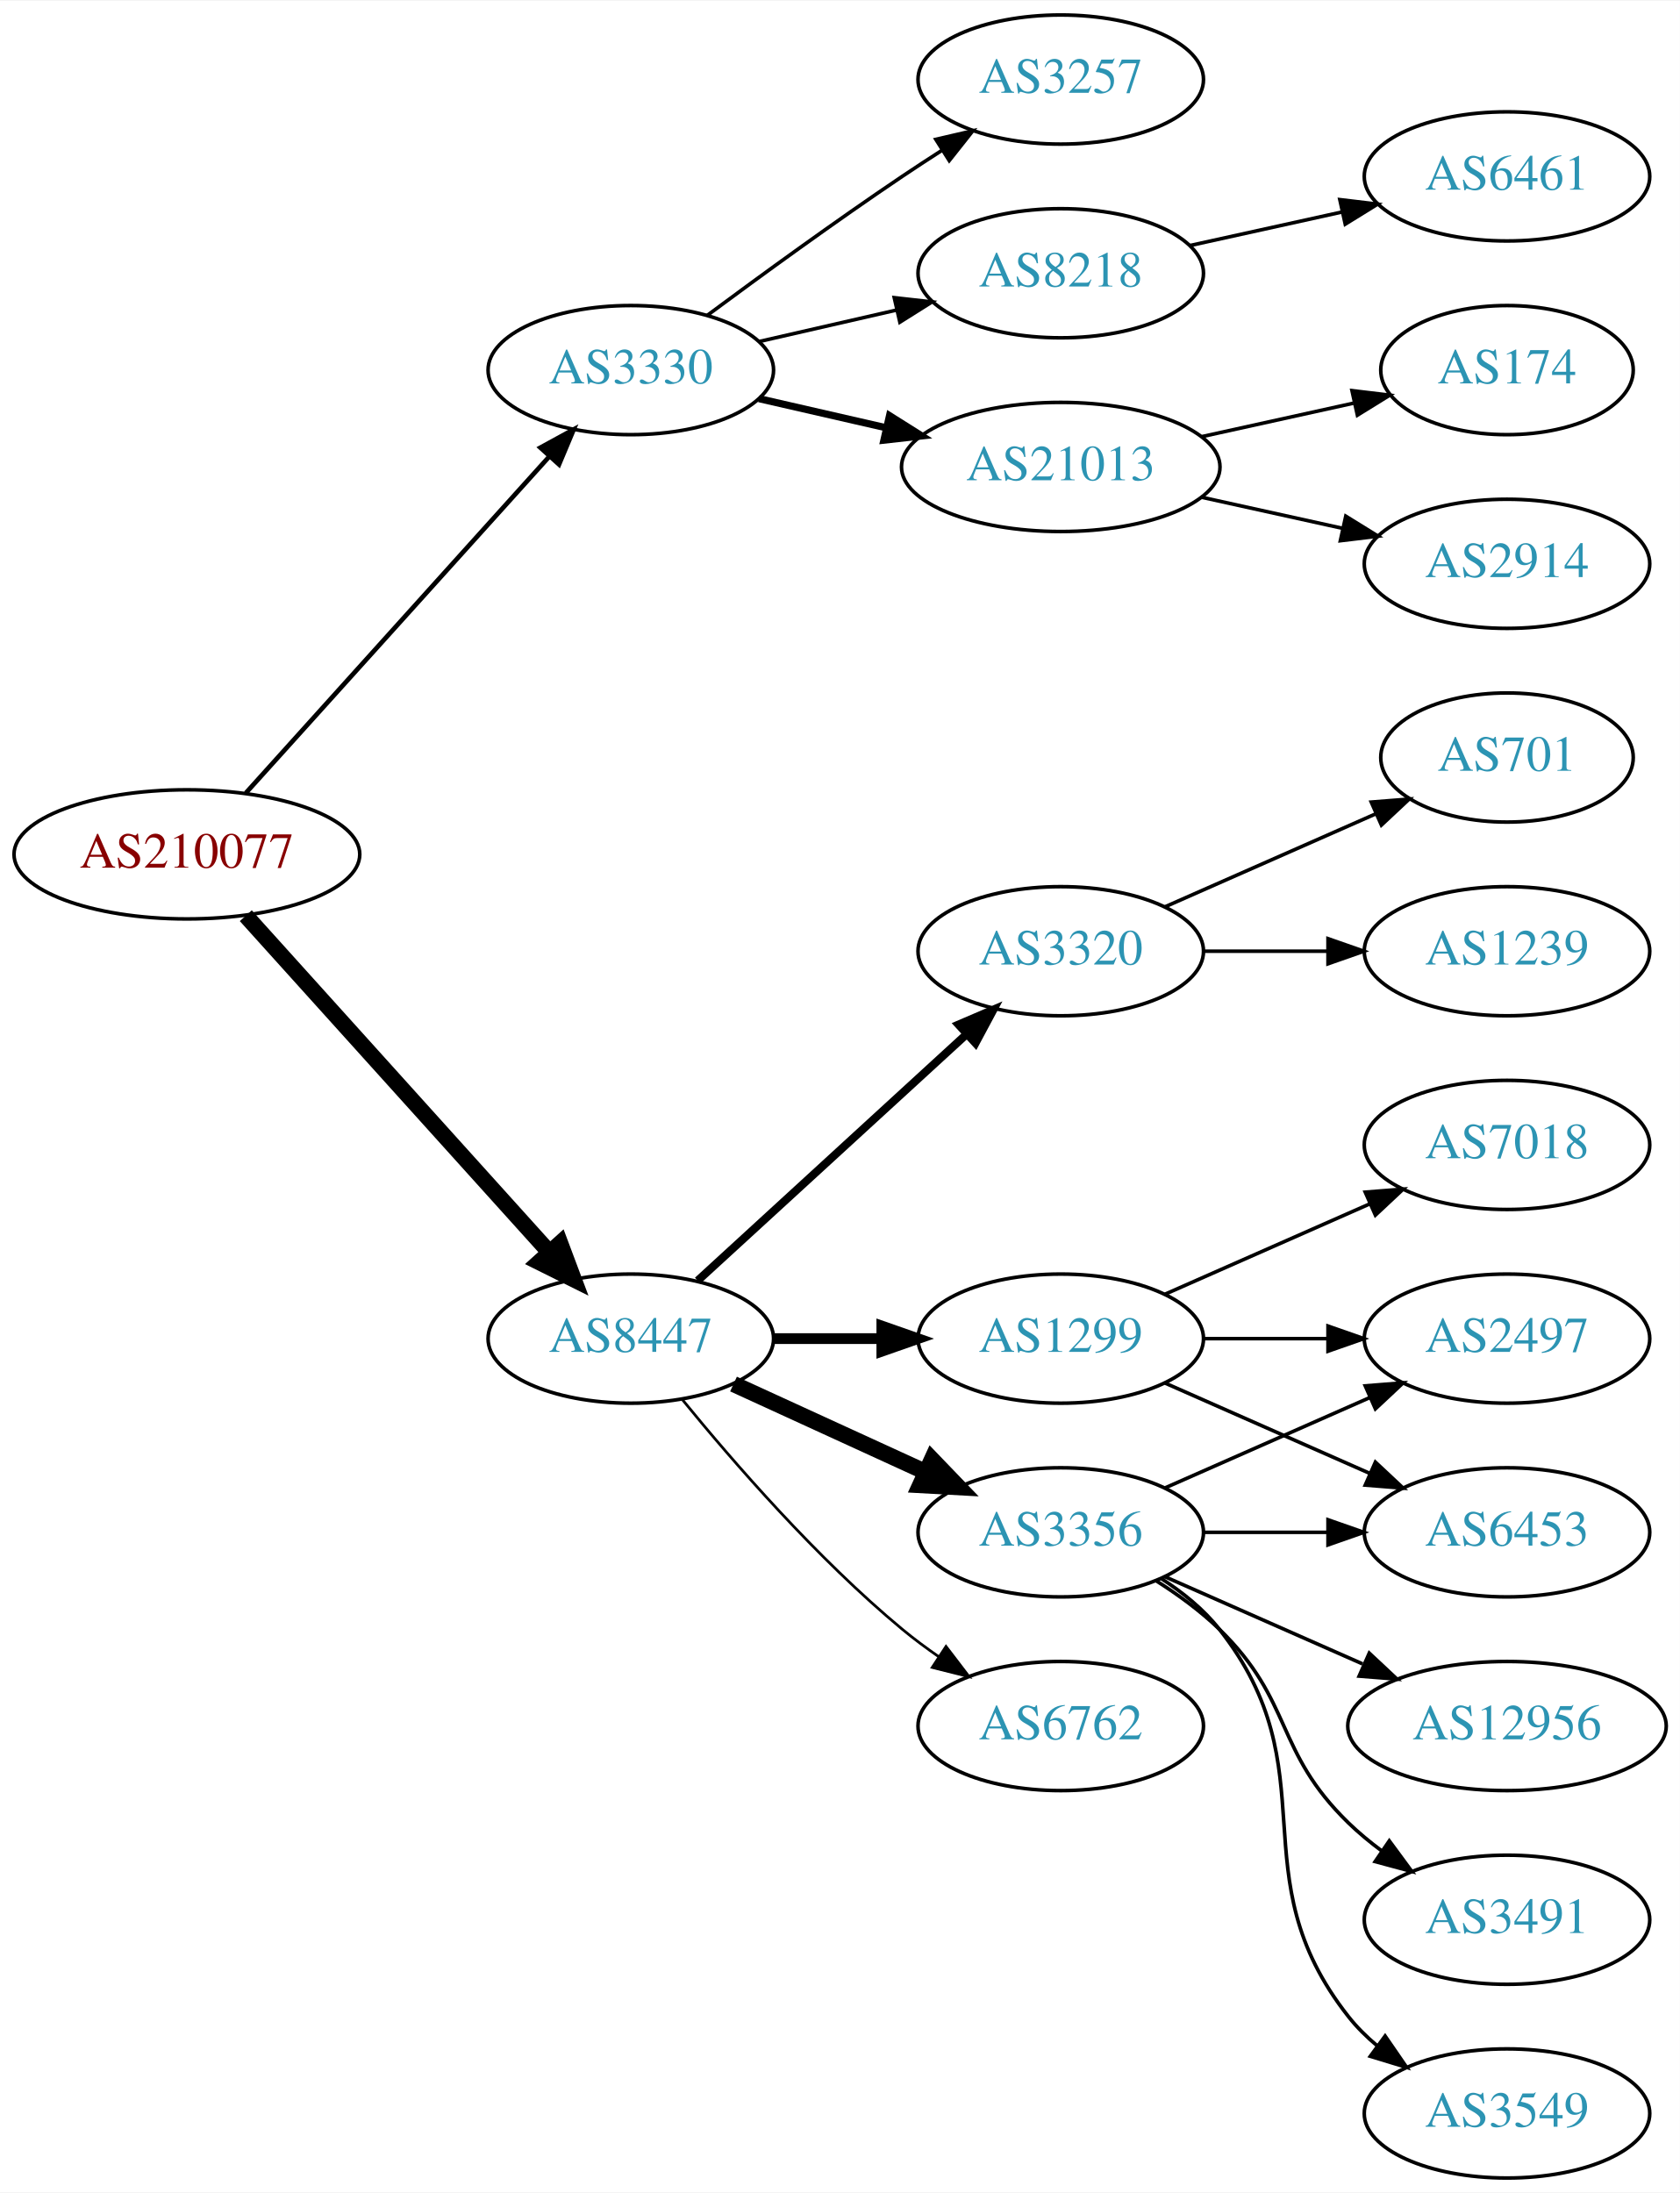
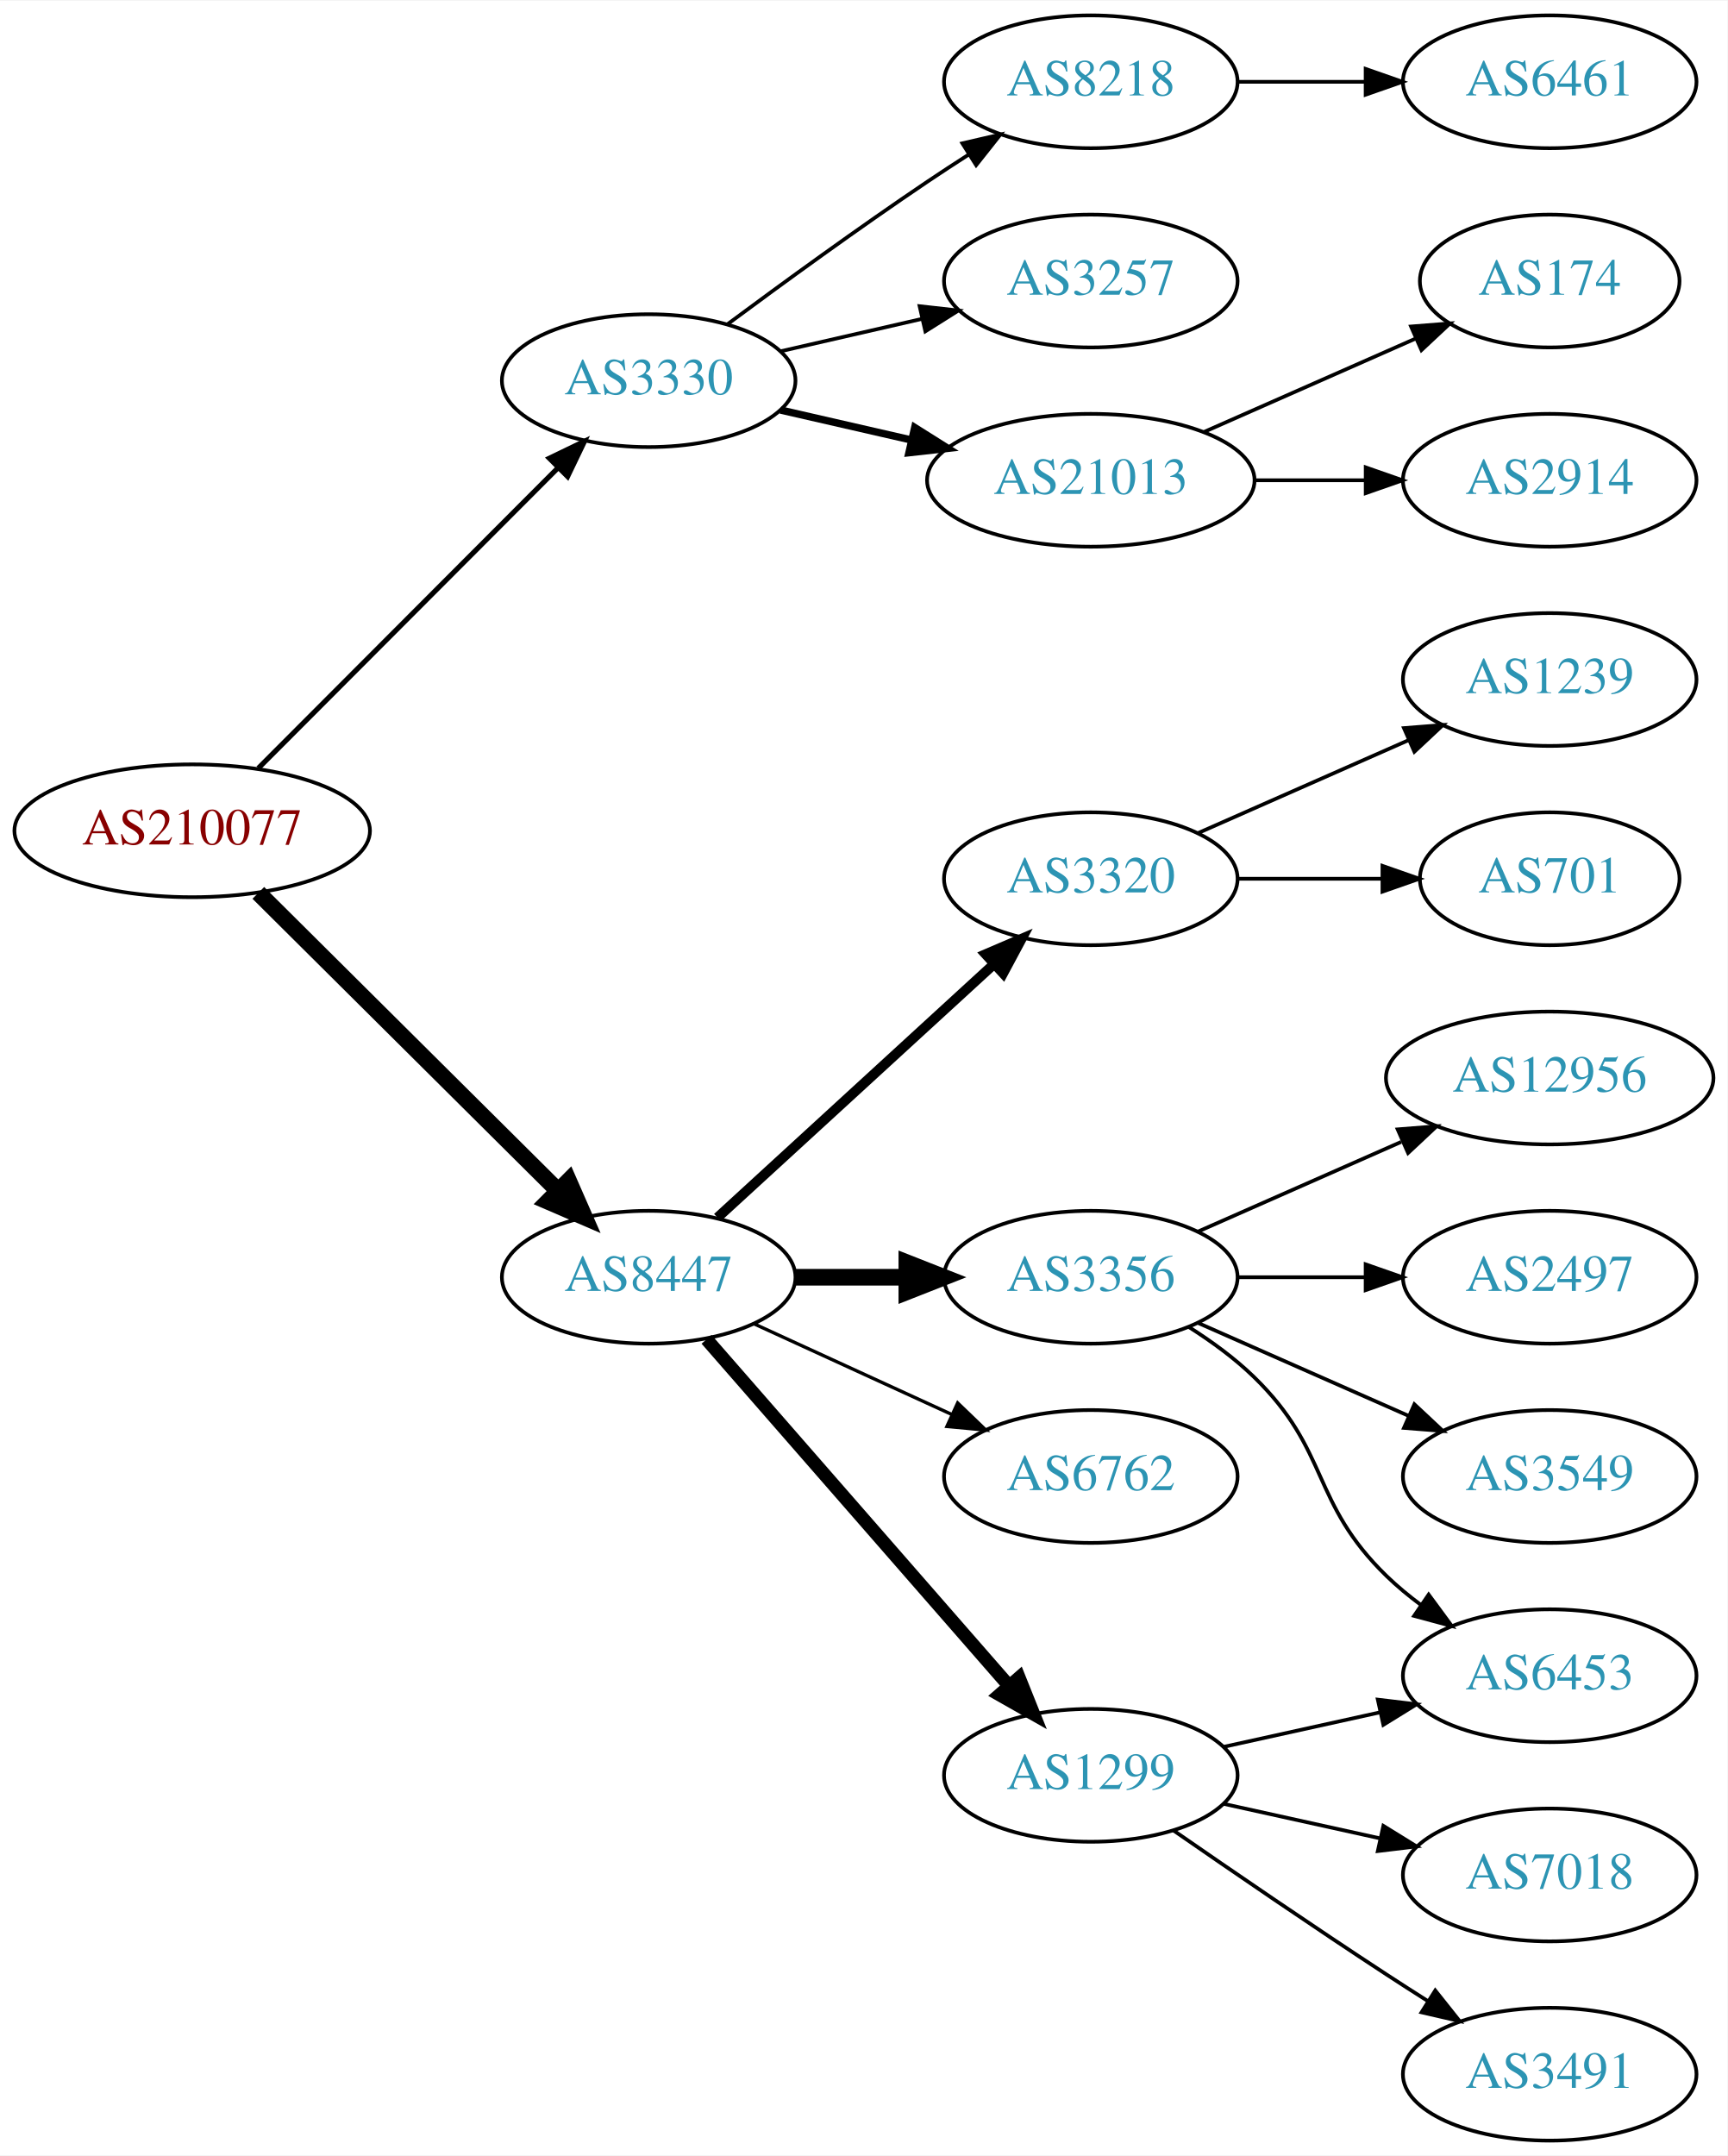
- <svg xmlns="http://www.w3.org/2000/svg" xmlns:xlink="http://www.w3.org/1999/xlink" width="468pt" height="611pt" viewBox="0.00 0.00 468.27 611.00">
-   <g id="graph0" class="graph" transform="scale(1 1) rotate(0) translate(4 607)">
-     <polygon fill="white" stroke="none" points="-4,4 -4,-607 464.269,-607 464.269,4 -4,4" />
+ <svg xmlns="http://www.w3.org/2000/svg" xmlns:xlink="http://www.w3.org/1999/xlink" width="468pt" height="584pt" viewBox="0.00 0.00 468.27 584.00">
+   <g id="graph0" class="graph" transform="scale(1 1) rotate(0) translate(4 580)">
+     <polygon fill="white" stroke="none" points="-4,4 -4,-580 464.269,-580 464.269,4 -4,4" />
    <g id="node1" class="node">
      <g id="a_node1">
        <a xlink:href="/asn/210077" xlink:title="AS210077 ~ Treibacher Industrie AG [AT]">
-           <ellipse fill="#ffffff" stroke="black" cx="48.096" cy="-369" rx="48.192" ry="18" />
-           <text text-anchor="middle" x="48.096" y="-365.3" font-family="Times,serif" font-size="14.00" fill="#880000">AS210077</text>
+           <ellipse fill="#ffffff" stroke="black" cx="48.096" cy="-355" rx="48.192" ry="18" />
+           <text text-anchor="middle" x="48.096" y="-351.3" font-family="Times,serif" font-size="14.00" fill="#880000">AS210077</text>
        </a>
      </g>
    </g>
    <g id="node2" class="node">
      <g id="a_node2">
        <a xlink:href="/asn/3330" xlink:title="AS3330 ~ Vienna, Austria [AT]">
-           <ellipse fill="#ffffff" stroke="black" cx="171.838" cy="-504" rx="39.794" ry="18" />
-           <text text-anchor="middle" x="171.838" y="-500.3" font-family="Times,serif" font-size="14.00" fill="#2c94b3">AS3330</text>
+           <ellipse fill="#ffffff" stroke="black" cx="171.838" cy="-477" rx="39.794" ry="18" />
+           <text text-anchor="middle" x="171.838" y="-473.3" font-family="Times,serif" font-size="14.00" fill="#2c94b3">AS3330</text>
        </a>
      </g>
    </g>
    <g id="edge1" class="edge">
-       <path fill="none" stroke="black" stroke-width="1.286" d="M64.514,-386.098C85.945,-409.862 124.837,-452.99 149.174,-479.977" />
-       <polygon fill="black" stroke="black" stroke-width="1.286" points="146.629,-482.381 155.925,-487.463 151.827,-477.693 146.629,-482.381" />
+       <path fill="none" stroke="black" stroke-width="1.385" d="M66.023,-371.964C87.129,-393.114 123.327,-429.388 147.17,-453.282" />
+       <polygon fill="black" stroke="black" stroke-width="1.385" points="144.902,-455.964 154.443,-460.57 149.857,-451.019 144.902,-455.964" />
    </g>
    <g id="node3" class="node">
      <g id="a_node3">
        <a xlink:href="/asn/8447" xlink:title="AS8447 ~ A1 Telekom Austria AG [AT]">
          <ellipse fill="#ffffff" stroke="black" cx="171.838" cy="-234" rx="39.794" ry="18" />
          <text text-anchor="middle" x="171.838" y="-230.3" font-family="Times,serif" font-size="14.00" fill="#2c94b3">AS8447</text>
        </a>
      </g>
    </g>
    <g id="edge2" class="edge">
-       <path fill="none" stroke="black" stroke-width="4.5" d="M64.514,-351.902C85.945,-328.138 124.837,-285.01 149.174,-258.023" />
-       <polygon fill="black" stroke="black" stroke-width="4.5" points="152.152,-260.6 155.925,-250.537 146.304,-255.326 152.152,-260.6" />
+       <path fill="none" stroke="black" stroke-width="4.5" d="M66.023,-338.175C87.129,-317.198 123.327,-281.222 147.17,-257.523" />
+       <polygon fill="black" stroke="black" stroke-width="4.5" points="150.126,-260.137 154.443,-250.295 144.575,-254.552 150.126,-260.137" />
    </g>
    <g id="node4" class="node">
      <g id="a_node4">
        <a xlink:href="/asn/3257" xlink:title="AS3257 ~ GTT [DE]">
-           <ellipse fill="#ffffff" stroke="black" cx="291.681" cy="-585" rx="39.794" ry="18" />
-           <text text-anchor="middle" x="291.681" y="-581.3" font-family="Times,serif" font-size="14.00" fill="#2c94b3">AS3257</text>
+           <ellipse fill="#ffffff" stroke="black" cx="291.681" cy="-504" rx="39.794" ry="18" />
+           <text text-anchor="middle" x="291.681" y="-500.3" font-family="Times,serif" font-size="14.00" fill="#2c94b3">AS3257</text>
        </a>
      </g>
    </g>
    <g id="edge3" class="edge">
-       <path fill="none" stroke="black" d="M193.168,-519.277C208.031,-530.304 228.775,-545.407 247.484,-558 251.033,-560.389 254.784,-562.839 258.532,-565.242" />
-       <polygon fill="black" stroke="black" points="256.858,-568.325 267.181,-570.712 260.6,-562.409 256.858,-568.325" />
+       <path fill="none" stroke="black" d="M207.557,-484.955C219.557,-487.704 233.178,-490.825 245.871,-493.733" />
+       <polygon fill="black" stroke="black" points="245.273,-497.187 255.802,-496.009 246.836,-490.364 245.273,-497.187" />
    </g>
    <g id="node5" class="node">
      <g id="a_node5">
-         <a xlink:href="/asn/8218" xlink:title="AS8218 ~ legacy Neotelecoms [FR]">
-           <ellipse fill="#ffffff" stroke="black" cx="291.681" cy="-531" rx="39.794" ry="18" />
-           <text text-anchor="middle" x="291.681" y="-527.3" font-family="Times,serif" font-size="14.00" fill="#2c94b3">AS8218</text>
+         <a xlink:href="/asn/21013" xlink:title="AS21013 ~ Wels, AT [AT]">
+           <ellipse fill="#ffffff" stroke="black" cx="291.681" cy="-450" rx="44.393" ry="18" />
+           <text text-anchor="middle" x="291.681" y="-446.3" font-family="Times,serif" font-size="14.00" fill="#2c94b3">AS21013</text>
        </a>
      </g>
    </g>
    <g id="edge4" class="edge">
-       <path fill="none" stroke="black" d="M207.557,-511.955C219.557,-514.704 233.178,-517.825 245.871,-520.733" />
-       <polygon fill="black" stroke="black" points="245.273,-524.187 255.802,-523.009 246.836,-517.364 245.273,-524.187" />
+       <path fill="none" stroke="black" stroke-width="2" d="M207.557,-469.045C218.696,-466.493 231.231,-463.621 243.124,-460.896" />
+       <polygon fill="black" stroke="black" stroke-width="2" points="243.953,-464.297 252.918,-458.652 242.389,-457.474 243.953,-464.297" />
    </g>
    <g id="node6" class="node">
      <g id="a_node6">
-         <a xlink:href="/asn/21013" xlink:title="AS21013 ~ Wels, AT [AT]">
-           <ellipse fill="#ffffff" stroke="black" cx="291.681" cy="-477" rx="44.393" ry="18" />
-           <text text-anchor="middle" x="291.681" y="-473.3" font-family="Times,serif" font-size="14.00" fill="#2c94b3">AS21013</text>
+         <a xlink:href="/asn/8218" xlink:title="AS8218 ~ legacy Neotelecoms [FR]">
+           <ellipse fill="#ffffff" stroke="black" cx="291.681" cy="-558" rx="39.794" ry="18" />
+           <text text-anchor="middle" x="291.681" y="-554.3" font-family="Times,serif" font-size="14.00" fill="#2c94b3">AS8218</text>
        </a>
      </g>
    </g>
    <g id="edge5" class="edge">
-       <path fill="none" stroke="black" stroke-width="2" d="M207.557,-496.045C218.696,-493.493 231.231,-490.621 243.124,-487.896" />
-       <polygon fill="black" stroke="black" stroke-width="2" points="243.953,-491.297 252.918,-485.652 242.389,-484.474 243.953,-491.297" />
+       <path fill="none" stroke="black" d="M193.168,-492.277C208.031,-503.304 228.775,-518.407 247.484,-531 251.033,-533.389 254.784,-535.839 258.532,-538.242" />
+       <polygon fill="black" stroke="black" points="256.858,-541.325 267.181,-543.712 260.6,-535.409 256.858,-541.325" />
    </g>
    <g id="node10" class="node">
      <g id="a_node10">
        <a xlink:href="/asn/1299" xlink:title="AS1299 ~ Telia Carrier [EU]">
-           <ellipse fill="#ffffff" stroke="black" cx="291.681" cy="-234" rx="39.794" ry="18" />
-           <text text-anchor="middle" x="291.681" y="-230.3" font-family="Times,serif" font-size="14.00" fill="#2c94b3">AS1299</text>
+           <ellipse fill="#ffffff" stroke="black" cx="291.681" cy="-99" rx="39.794" ry="18" />
+           <text text-anchor="middle" x="291.681" y="-95.3" font-family="Times,serif" font-size="14.00" fill="#2c94b3">AS1299</text>
        </a>
      </g>
    </g>
    <g id="edge9" class="edge">
-       <path fill="none" stroke="black" stroke-width="3" d="M211.751,-234C221.304,-234 231.654,-234 241.616,-234" />
-       <polygon fill="black" stroke="black" stroke-width="3" points="241.809,-237.5 251.809,-234 241.809,-230.5 241.809,-237.5" />
+       <path fill="none" stroke="black" stroke-width="3.6" d="M187.525,-217.175C208.101,-193.603 245.639,-150.6 269.312,-123.48" />
+       <polygon fill="black" stroke="black" stroke-width="3.6" points="272.24,-125.448 276.179,-115.613 266.966,-120.845 272.24,-125.448" />
    </g>
    <g id="node11" class="node">
      <g id="a_node11">
-         <a xlink:href="/asn/3356" xlink:title="AS3356 ~ Level 3 Parent, LLC [US]">
-           <ellipse fill="#ffffff" stroke="black" cx="291.681" cy="-180" rx="39.794" ry="18" />
-           <text text-anchor="middle" x="291.681" y="-176.3" font-family="Times,serif" font-size="14.00" fill="#2c94b3">AS3356</text>
-         </a>
-       </g>
-     </g>
-     <g id="edge10" class="edge">
-       <path fill="none" stroke="black" stroke-width="4.5" d="M200.467,-221.339C216.424,-214.027 236.694,-204.739 253.977,-196.819" />
-       <polygon fill="black" stroke="black" stroke-width="4.5" points="255.774,-200.327 263.225,-192.581 252.493,-193.168 255.774,-200.327" />
-     </g>
-     <g id="node12" class="node">
-       <g id="a_node12">
-         <a xlink:href="/asn/6762" xlink:title="AS6762 ~ TELECOM ITALIA SPARKLE S.p.A. [IT]">
-           <ellipse fill="#ffffff" stroke="black" cx="291.681" cy="-126" rx="39.794" ry="18" />
-           <text text-anchor="middle" x="291.681" y="-122.3" font-family="Times,serif" font-size="14.00" fill="#2c94b3">AS6762</text>
-         </a>
-       </g>
-     </g>
-     <g id="edge11" class="edge">
-       <path fill="none" stroke="black" stroke-width="0.75" d="M186.257,-216.935C200.372,-199.625 223.786,-172.655 247.484,-153 250.701,-150.332 254.201,-147.73 257.772,-145.259" />
-       <polygon fill="black" stroke="black" stroke-width="0.75" points="259.695,-148.183 266.128,-139.764 255.85,-142.334 259.695,-148.183" />
-     </g>
-     <g id="node13" class="node">
-       <g id="a_node13">
        <a xlink:href="/asn/3320" xlink:title="AS3320 ~ DTAG [DE]">
          <ellipse fill="#ffffff" stroke="black" cx="291.681" cy="-342" rx="39.794" ry="18" />
          <text text-anchor="middle" x="291.681" y="-338.3" font-family="Times,serif" font-size="14.00" fill="#2c94b3">AS3320</text>
        </a>
      </g>
    </g>
+     <g id="edge10" class="edge">
+       <path fill="none" stroke="black" stroke-width="2.7" d="M190.48,-250.169C210.353,-268.382 242.815,-298.133 265.384,-318.817" />
+       <polygon fill="black" stroke="black" stroke-width="2.7" points="263.181,-321.545 272.918,-325.721 267.91,-316.384 263.181,-321.545" />
+     </g>
+     <g id="node12" class="node">
+       <g id="a_node12">
+         <a xlink:href="/asn/3356" xlink:title="AS3356 ~ Level 3 Parent, LLC [US]">
+           <ellipse fill="#ffffff" stroke="black" cx="291.681" cy="-234" rx="39.794" ry="18" />
+           <text text-anchor="middle" x="291.681" y="-230.3" font-family="Times,serif" font-size="14.00" fill="#2c94b3">AS3356</text>
+         </a>
+       </g>
+     </g>
+     <g id="edge11" class="edge">
+       <path fill="none" stroke="black" stroke-width="4.5" d="M211.751,-234C221.304,-234 231.654,-234 241.616,-234" />
+       <polygon fill="black" stroke="black" stroke-width="4.5" points="241.809,-237.938 251.809,-234 241.809,-230.063 241.809,-237.938" />
+     </g>
+     <g id="node13" class="node">
+       <g id="a_node13">
+         <a xlink:href="/asn/6762" xlink:title="AS6762 ~ TELECOM ITALIA SPARKLE S.p.A. [IT]">
+           <ellipse fill="#ffffff" stroke="black" cx="291.681" cy="-180" rx="39.794" ry="18" />
+           <text text-anchor="middle" x="291.681" y="-176.3" font-family="Times,serif" font-size="14.00" fill="#2c94b3">AS6762</text>
+         </a>
+       </g>
+     </g>
    <g id="edge12" class="edge">
-       <path fill="none" stroke="black" stroke-width="2.25" d="M190.48,-250.169C210.353,-268.382 242.815,-298.133 265.384,-318.817" />
-       <polygon fill="black" stroke="black" stroke-width="2.25" points="263.181,-321.545 272.918,-325.721 267.91,-316.384 263.181,-321.545" />
+       <path fill="none" stroke="black" stroke-width="0.9" d="M200.467,-221.339C216.424,-214.027 236.694,-204.739 253.977,-196.819" />
+       <polygon fill="black" stroke="black" stroke-width="0.9" points="255.592,-199.929 263.225,-192.581 252.676,-193.565 255.592,-199.929" />
    </g>
    <g id="node7" class="node">
      <g id="a_node7">
+         <a xlink:href="/asn/174" xlink:title="AS174 ~ Cogent Communications [US]">
+           <ellipse fill="#ffffff" stroke="black" cx="416.073" cy="-504" rx="35.194" ry="18" />
+           <text text-anchor="middle" x="416.073" y="-500.3" font-family="Times,serif" font-size="14.00" fill="#2c94b3">AS174</text>
+         </a>
+       </g>
+     </g>
+     <g id="edge6" class="edge">
+       <path fill="none" stroke="black" d="M322.308,-463.072C339.579,-470.692 361.47,-480.35 379.648,-488.371" />
+       <polygon fill="black" stroke="black" points="378.48,-491.68 389.042,-492.515 381.305,-485.276 378.48,-491.68" />
+     </g>
+     <g id="node8" class="node">
+       <g id="a_node8">
+         <a xlink:href="/asn/2914" xlink:title="AS2914 ~ NTT America, Inc. [US]">
+           <ellipse fill="#ffffff" stroke="black" cx="416.073" cy="-450" rx="39.794" ry="18" />
+           <text text-anchor="middle" x="416.073" y="-446.3" font-family="Times,serif" font-size="14.00" fill="#2c94b3">AS2914</text>
+         </a>
+       </g>
+     </g>
+     <g id="edge7" class="edge">
+       <path fill="none" stroke="black" d="M336.176,-450C345.865,-450 356.202,-450 366.095,-450" />
+       <polygon fill="black" stroke="black" points="366.197,-453.5 376.197,-450 366.197,-446.5 366.197,-453.5" />
+     </g>
+     <g id="node9" class="node">
+       <g id="a_node9">
        <a xlink:href="/asn/6461" xlink:title="AS6461 ~ Zayo Bandwidth [US]">
          <ellipse fill="#ffffff" stroke="black" cx="416.073" cy="-558" rx="39.794" ry="18" />
          <text text-anchor="middle" x="416.073" y="-554.3" font-family="Times,serif" font-size="14.00" fill="#2c94b3">AS6461</text>
        </a>
      </g>
    </g>
-     <g id="edge6" class="edge">
-       <path fill="none" stroke="black" d="M327.753,-538.737C340.94,-541.646 356.12,-544.995 370.086,-548.076" />
-       <polygon fill="black" stroke="black" points="369.476,-551.525 379.995,-550.262 370.984,-544.69 369.476,-551.525" />
-     </g>
-     <g id="node8" class="node">
-       <g id="a_node8">
-         <a xlink:href="/asn/174" xlink:title="AS174 ~ Cogent Communications [US]">
-           <ellipse fill="#ffffff" stroke="black" cx="416.073" cy="-504" rx="35.194" ry="18" />
-           <text text-anchor="middle" x="416.073" y="-500.3" font-family="Times,serif" font-size="14.00" fill="#2c94b3">AS174</text>
-         </a>
-       </g>
-     </g>
-     <g id="edge7" class="edge">
-       <path fill="none" stroke="black" d="M331.07,-485.469C344.478,-488.427 359.59,-491.76 373.262,-494.776" />
-       <polygon fill="black" stroke="black" points="372.865,-498.273 383.385,-497.01 374.373,-491.437 372.865,-498.273" />
-     </g>
-     <g id="node9" class="node">
-       <g id="a_node9">
-         <a xlink:href="/asn/2914" xlink:title="AS2914 ~ NTT America, Inc. [US]">
-           <ellipse fill="#ffffff" stroke="black" cx="416.073" cy="-450" rx="39.794" ry="18" />
-           <text text-anchor="middle" x="416.073" y="-446.3" font-family="Times,serif" font-size="14.00" fill="#2c94b3">AS2914</text>
-         </a>
-       </g>
-     </g>
    <g id="edge8" class="edge">
-       <path fill="none" stroke="black" d="M331.07,-468.531C343.461,-465.798 357.308,-462.743 370.129,-459.915" />
-       <polygon fill="black" stroke="black" points="371.132,-463.278 380.143,-457.705 369.624,-456.442 371.132,-463.278" />
+       <path fill="none" stroke="black" d="M331.406,-558C342.344,-558 354.395,-558 365.861,-558" />
+       <polygon fill="black" stroke="black" points="366.179,-561.5 376.179,-558 366.179,-554.5 366.179,-561.5" />
    </g>
    <g id="node14" class="node">
      <g id="a_node14">
-         <a xlink:href="/asn/7018" xlink:title="AS7018 ~ AT&amp;T Services, Inc. [US]">
-           <ellipse fill="#ffffff" stroke="black" cx="416.073" cy="-288" rx="39.794" ry="18" />
-           <text text-anchor="middle" x="416.073" y="-284.3" font-family="Times,serif" font-size="14.00" fill="#2c94b3">AS7018</text>
+         <a xlink:href="/asn/3491" xlink:title="AS3491 ~ PCCW Global, Inc. [US]">
+           <ellipse fill="#ffffff" stroke="black" cx="416.073" cy="-18" rx="39.794" ry="18" />
+           <text text-anchor="middle" x="416.073" y="-14.3" font-family="Times,serif" font-size="14.00" fill="#2c94b3">AS3491</text>
        </a>
      </g>
    </g>
    <g id="edge13" class="edge">
-       <path fill="none" stroke="black" d="M320.76,-246.389C337.708,-253.866 359.505,-263.483 377.874,-271.588" />
-       <polygon fill="black" stroke="black" points="376.562,-274.834 387.124,-275.669 379.388,-268.43 376.562,-274.834" />
+       <path fill="none" stroke="black" d="M314.038,-84.099C329.889,-73.123 352.092,-57.921 371.877,-45 375.459,-42.661 379.229,-40.241 382.989,-37.856" />
+       <polygon fill="black" stroke="black" points="385.052,-40.693 391.65,-32.404 381.323,-34.769 385.052,-40.693" />
    </g>
    <g id="node15" class="node">
      <g id="a_node15">
+         <a xlink:href="/asn/7018" xlink:title="AS7018 ~ AT&amp;T Services, Inc. [US]">
+           <ellipse fill="#ffffff" stroke="black" cx="416.073" cy="-72" rx="39.794" ry="18" />
+           <text text-anchor="middle" x="416.073" y="-68.3" font-family="Times,serif" font-size="14.00" fill="#2c94b3">AS7018</text>
+         </a>
+       </g>
+     </g>
+     <g id="edge14" class="edge">
+       <path fill="none" stroke="black" d="M327.753,-91.263C340.94,-88.354 356.12,-85.005 370.086,-81.924" />
+       <polygon fill="black" stroke="black" points="370.984,-85.31 379.995,-79.738 369.476,-78.475 370.984,-85.31" />
+     </g>
+     <g id="node16" class="node">
+       <g id="a_node16">
        <a xlink:href="/asn/6453" xlink:title="AS6453 ~ TATA COMMUNICATIONS (AMERICA) INC [US]">
+           <ellipse fill="#ffffff" stroke="black" cx="416.073" cy="-126" rx="39.794" ry="18" />
+           <text text-anchor="middle" x="416.073" y="-122.3" font-family="Times,serif" font-size="14.00" fill="#2c94b3">AS6453</text>
+         </a>
+       </g>
+     </g>
+     <g id="edge15" class="edge">
+       <path fill="none" stroke="black" d="M327.753,-106.737C340.94,-109.646 356.12,-112.995 370.086,-116.076" />
+       <polygon fill="black" stroke="black" points="369.476,-119.525 379.995,-118.262 370.984,-112.69 369.476,-119.525" />
+     </g>
+     <g id="node17" class="node">
+       <g id="a_node17">
+         <a xlink:href="/asn/701" xlink:title="AS701 ~ UUNET [US]">
+           <ellipse fill="#ffffff" stroke="black" cx="416.073" cy="-342" rx="35.194" ry="18" />
+           <text text-anchor="middle" x="416.073" y="-338.3" font-family="Times,serif" font-size="14.00" fill="#2c94b3">AS701</text>
+         </a>
+       </g>
+     </g>
+     <g id="edge16" class="edge">
+       <path fill="none" stroke="black" d="M331.406,-342C343.895,-342 357.834,-342 370.698,-342" />
+       <polygon fill="black" stroke="black" points="370.735,-345.5 380.735,-342 370.735,-338.5 370.735,-345.5" />
+     </g>
+     <g id="node18" class="node">
+       <g id="a_node18">
+         <a xlink:href="/asn/1239" xlink:title="AS1239 ~ Sprint [US]">
+           <ellipse fill="#ffffff" stroke="black" cx="416.073" cy="-396" rx="39.794" ry="18" />
+           <text text-anchor="middle" x="416.073" y="-392.3" font-family="Times,serif" font-size="14.00" fill="#2c94b3">AS1239</text>
+         </a>
+       </g>
+     </g>
+     <g id="edge17" class="edge">
+       <path fill="none" stroke="black" d="M320.76,-354.389C337.708,-361.866 359.505,-371.483 377.874,-379.588" />
+       <polygon fill="black" stroke="black" points="376.562,-382.834 387.124,-383.669 379.388,-376.43 376.562,-382.834" />
+     </g>
+     <g id="edge19" class="edge">
+       <path fill="none" stroke="black" d="M318.21,-220.538C324.372,-216.638 330.674,-212.052 335.877,-207 356.57,-186.906 351.183,-173.094 371.877,-153 374.722,-150.237 377.896,-147.614 381.196,-145.166" />
+       <polygon fill="black" stroke="black" points="383.261,-147.994 389.544,-139.462 379.312,-142.214 383.261,-147.994" />
+     </g>
+     <g id="node19" class="node">
+       <g id="a_node19">
+         <a xlink:href="/asn/3549" xlink:title="AS3549 ~ Level 3 Parent, LLC [US]">
          <ellipse fill="#ffffff" stroke="black" cx="416.073" cy="-180" rx="39.794" ry="18" />
-           <text text-anchor="middle" x="416.073" y="-176.3" font-family="Times,serif" font-size="14.00" fill="#2c94b3">AS6453</text>
-         </a>
-       </g>
-     </g>
-     <g id="edge14" class="edge">
+           <text text-anchor="middle" x="416.073" y="-176.3" font-family="Times,serif" font-size="14.00" fill="#2c94b3">AS3549</text>
+         </a>
+       </g>
+     </g>
+     <g id="edge18" class="edge">
      <path fill="none" stroke="black" d="M320.76,-221.611C337.708,-214.134 359.505,-204.517 377.874,-196.412" />
      <polygon fill="black" stroke="black" points="379.388,-199.57 387.124,-192.331 376.562,-193.166 379.388,-199.57" />
    </g>
-     <g id="node16" class="node">
-       <g id="a_node16">
+     <g id="node20" class="node">
+       <g id="a_node20">
+         <a xlink:href="/asn/12956" xlink:title="AS12956 ~ TELXIUS [ES]">
+           <ellipse fill="#ffffff" stroke="black" cx="416.073" cy="-288" rx="44.393" ry="18" />
+           <text text-anchor="middle" x="416.073" y="-284.3" font-family="Times,serif" font-size="14.00" fill="#2c94b3">AS12956</text>
+         </a>
+       </g>
+     </g>
+     <g id="edge20" class="edge">
+       <path fill="none" stroke="black" d="M320.76,-246.389C337.076,-253.587 357.886,-262.769 375.806,-270.675" />
+       <polygon fill="black" stroke="black" points="374.855,-274.081 385.417,-274.916 377.681,-267.677 374.855,-274.081" />
+     </g>
+     <g id="node21" class="node">
+       <g id="a_node21">
        <a xlink:href="/asn/2497" xlink:title="AS2497 ~ Internet Initiative Japan Inc. [JP]">
          <ellipse fill="#ffffff" stroke="black" cx="416.073" cy="-234" rx="39.794" ry="18" />
          <text text-anchor="middle" x="416.073" y="-230.3" font-family="Times,serif" font-size="14.00" fill="#2c94b3">AS2497</text>
        </a>
      </g>
    </g>
-     <g id="edge15" class="edge">
+     <g id="edge21" class="edge">
      <path fill="none" stroke="black" d="M331.406,-234C342.344,-234 354.395,-234 365.861,-234" />
      <polygon fill="black" stroke="black" points="366.179,-237.5 376.179,-234 366.179,-230.5 366.179,-237.5" />
    </g>
-     <g id="edge20" class="edge">
-       <path fill="none" stroke="black" d="M331.406,-180C342.344,-180 354.395,-180 365.861,-180" />
-       <polygon fill="black" stroke="black" points="366.179,-183.5 376.179,-180 366.179,-176.5 366.179,-183.5" />
-     </g>
-     <g id="edge18" class="edge">
-       <path fill="none" stroke="black" d="M320.76,-192.389C337.708,-199.866 359.505,-209.483 377.874,-217.588" />
-       <polygon fill="black" stroke="black" points="376.562,-220.834 387.124,-221.669 379.388,-214.43 376.562,-220.834" />
-     </g>
-     <g id="node17" class="node">
-       <g id="a_node17">
-         <a xlink:href="/asn/3491" xlink:title="AS3491 ~ PCCW Global, Inc. [US]">
-           <ellipse fill="#ffffff" stroke="black" cx="416.073" cy="-72" rx="39.794" ry="18" />
-           <text text-anchor="middle" x="416.073" y="-68.3" font-family="Times,serif" font-size="14.00" fill="#2c94b3">AS3491</text>
-         </a>
-       </g>
-     </g>
-     <g id="edge16" class="edge">
-       <path fill="none" stroke="black" d="M318.21,-166.538C324.372,-162.638 330.674,-158.052 335.877,-153 356.57,-132.906 351.183,-119.094 371.877,-99 374.722,-96.237 377.896,-93.614 381.196,-91.166" />
-       <polygon fill="black" stroke="black" points="383.261,-93.993 389.544,-85.462 379.312,-88.214 383.261,-93.993" />
-     </g>
-     <g id="node18" class="node">
-       <g id="a_node18">
-         <a xlink:href="/asn/3549" xlink:title="AS3549 ~ Level 3 Parent, LLC [US]">
-           <ellipse fill="#ffffff" stroke="black" cx="416.073" cy="-18" rx="39.794" ry="18" />
-           <text text-anchor="middle" x="416.073" y="-14.3" font-family="Times,serif" font-size="14.00" fill="#2c94b3">AS3549</text>
-         </a>
-       </g>
-     </g>
-     <g id="edge17" class="edge">
-       <path fill="none" stroke="black" d="M319.652,-167.145C325.64,-163.28 331.5,-158.559 335.877,-153 367.175,-113.246 340.578,-84.754 371.877,-45 374.202,-42.047 376.945,-39.33 379.904,-36.853" />
-       <polygon fill="black" stroke="black" points="382.097,-39.585 388.101,-30.855 377.964,-33.936 382.097,-39.585" />
-     </g>
-     <g id="node19" class="node">
-       <g id="a_node19">
-         <a xlink:href="/asn/12956" xlink:title="AS12956 ~ TELXIUS [ES]">
-           <ellipse fill="#ffffff" stroke="black" cx="416.073" cy="-126" rx="44.393" ry="18" />
-           <text text-anchor="middle" x="416.073" y="-122.3" font-family="Times,serif" font-size="14.00" fill="#2c94b3">AS12956</text>
-         </a>
-       </g>
-     </g>
-     <g id="edge19" class="edge">
-       <path fill="none" stroke="black" d="M320.76,-167.611C337.076,-160.413 357.886,-151.231 375.806,-143.325" />
-       <polygon fill="black" stroke="black" points="377.681,-146.323 385.417,-139.084 374.855,-139.919 377.681,-146.323" />
-     </g>
-     <g id="node20" class="node">
-       <g id="a_node20">
-         <a xlink:href="/asn/1239" xlink:title="AS1239 ~ Sprint [US]">
-           <ellipse fill="#ffffff" stroke="black" cx="416.073" cy="-342" rx="39.794" ry="18" />
-           <text text-anchor="middle" x="416.073" y="-338.3" font-family="Times,serif" font-size="14.00" fill="#2c94b3">AS1239</text>
-         </a>
-       </g>
-     </g>
-     <g id="edge21" class="edge">
-       <path fill="none" stroke="black" d="M331.406,-342C342.344,-342 354.395,-342 365.861,-342" />
-       <polygon fill="black" stroke="black" points="366.179,-345.5 376.179,-342 366.179,-338.5 366.179,-345.5" />
-     </g>
-     <g id="node21" class="node">
-       <g id="a_node21">
-         <a xlink:href="/asn/701" xlink:title="AS701 ~ UUNET [US]">
-           <ellipse fill="#ffffff" stroke="black" cx="416.073" cy="-396" rx="35.194" ry="18" />
-           <text text-anchor="middle" x="416.073" y="-392.3" font-family="Times,serif" font-size="14.00" fill="#2c94b3">AS701</text>
-         </a>
-       </g>
-     </g>
-     <g id="edge22" class="edge">
-       <path fill="none" stroke="black" d="M320.76,-354.389C338.188,-362.078 360.746,-372.031 379.429,-380.274" />
-       <polygon fill="black" stroke="black" points="378.237,-383.573 388.799,-384.408 381.063,-377.169 378.237,-383.573" />
-     </g>
  </g>
</svg>
